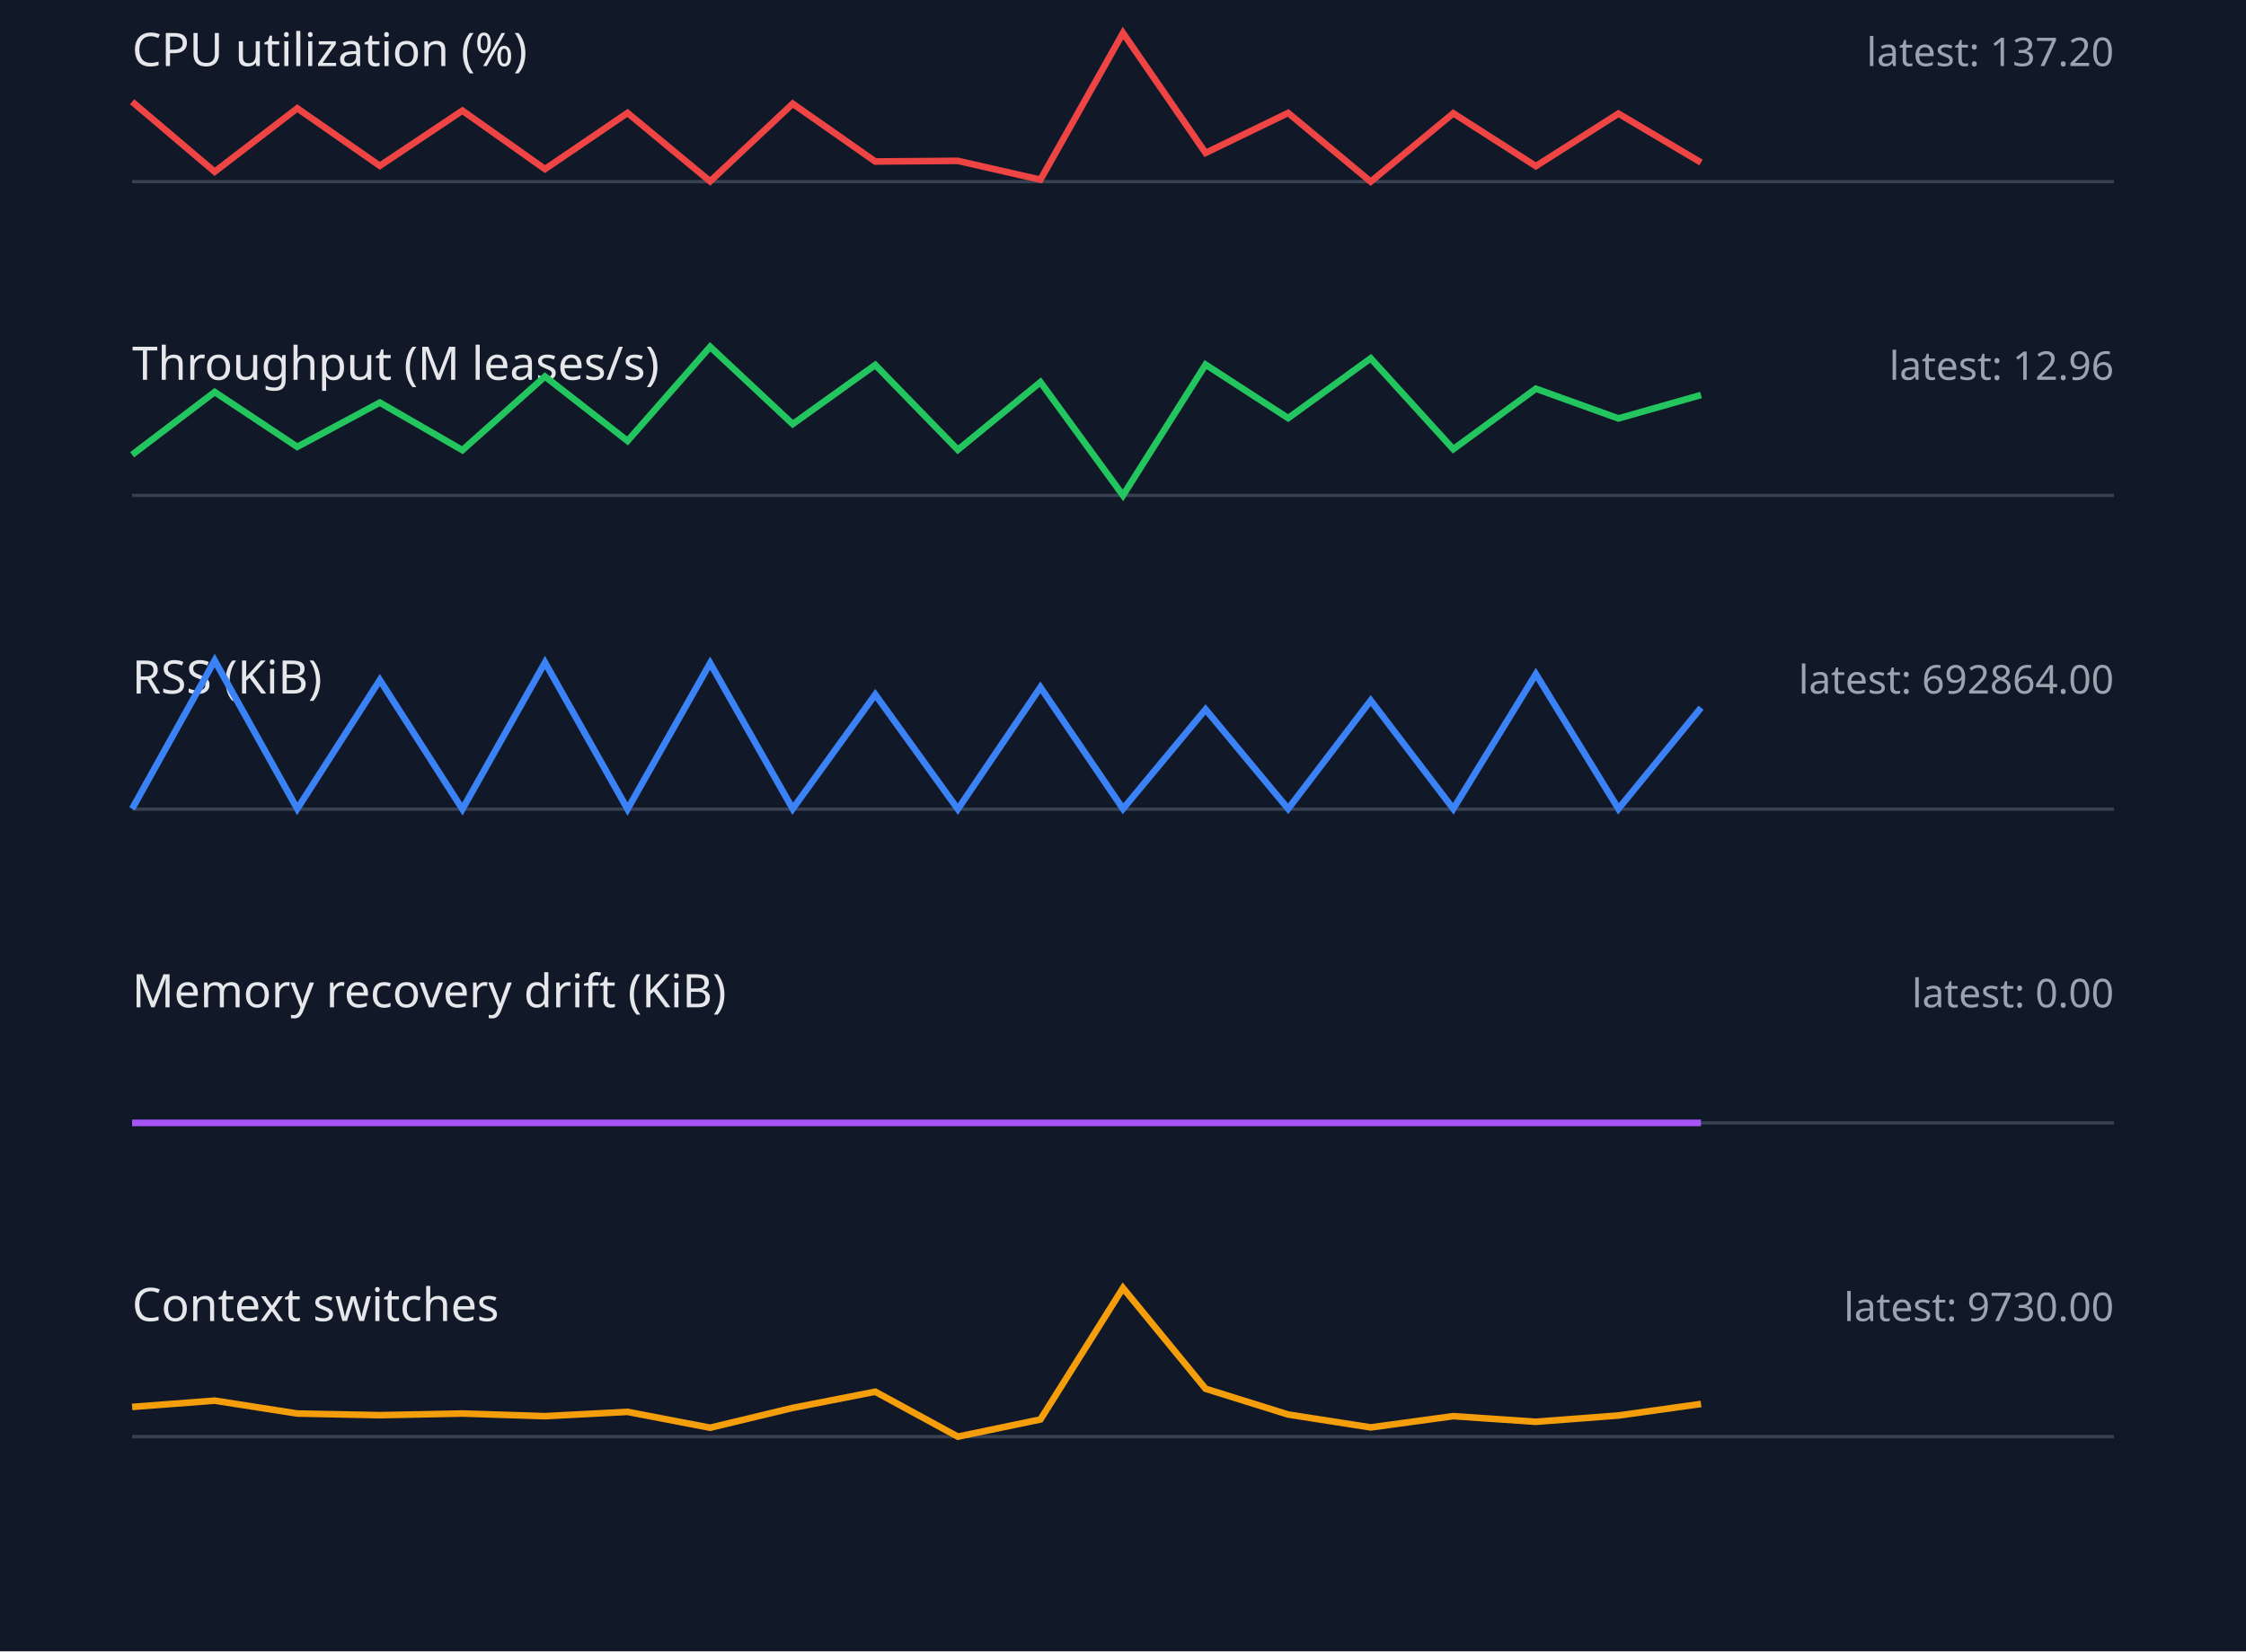
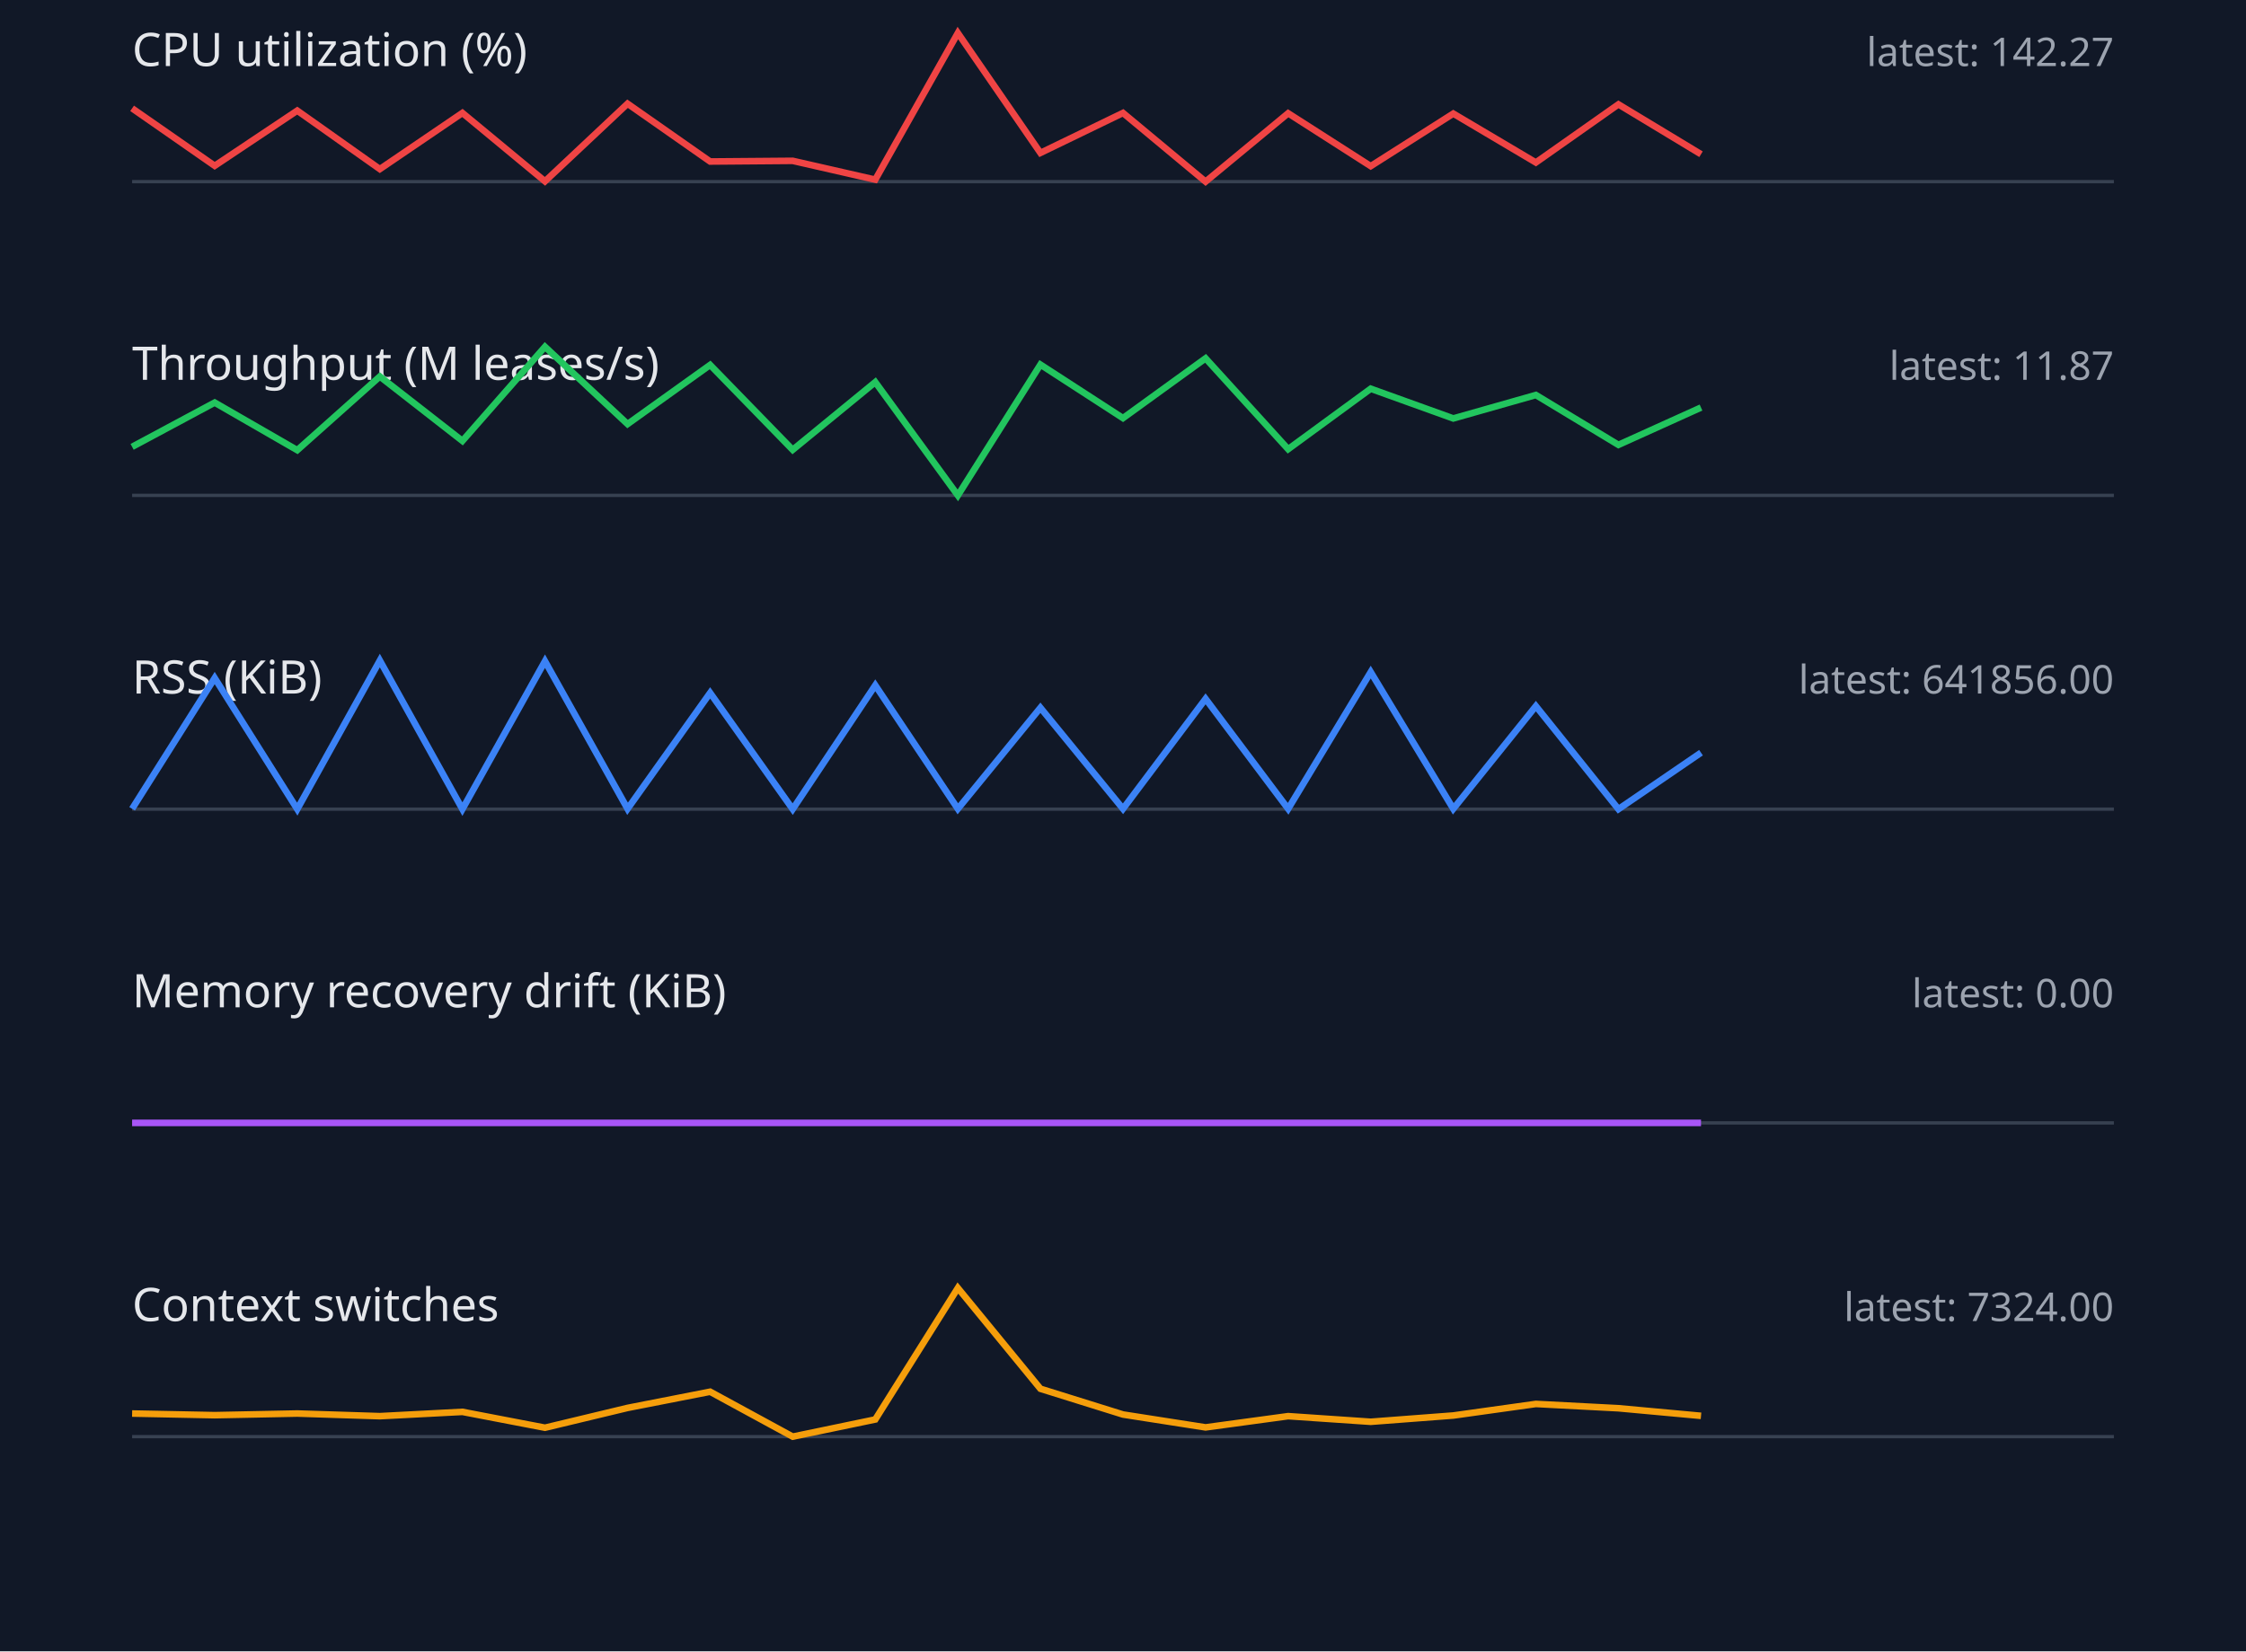
<svg xmlns="http://www.w3.org/2000/svg" width="680" height="500" viewBox="0 0 680 500">
  <style>.label{font:14px sans-serif;fill:#e5e7eb}.value{font:12px sans-serif;fill:#9ca3af}.axis{stroke:#374151}.series{fill:none;stroke-width:2}</style>
  <rect width="100%" height="100%" fill="#111827" />
  <text x="40" y="20" class="label">CPU utilization (%)</text>
-   <text x="640" y="20" text-anchor="end" class="value">latest: 137.20</text>
+   <text x="640" y="20" text-anchor="end" class="value">latest: 142.27</text>
  <line x1="40" y1="55" x2="640" y2="55" class="axis" />
-   <polyline points="40,30.8 65,52.0 90,32.8 115,50.2 140,33.5 165,51.2 190,34.2 215,54.9 240,31.4 265,48.9 290,48.7 315,54.4 340,10.0 365,46.3 390,34.2 415,55.0 440,34.3 465,50.3 490,34.4 515,49.2" stroke="#ef4444" class="series" />
+   <polyline points="40,32.8 65,50.2 90,33.5 115,51.2 140,34.2 165,54.9 190,31.4 215,48.9 240,48.7 265,54.4 290,10.0 315,46.3 340,34.2 365,55.0 390,34.3 415,50.3 440,34.4 465,49.2 490,31.6 515,46.7" stroke="#ef4444" class="series" />
  <text x="40" y="115" class="label">Throughput (M leases/s)</text>
-   <text x="640" y="115" text-anchor="end" class="value">latest: 12.96</text>
+   <text x="640" y="115" text-anchor="end" class="value">latest: 11.87</text>
  <line x1="40" y1="150" x2="640" y2="150" class="axis" />
-   <polyline points="40,137.7 65,118.7 90,135.3 115,121.9 140,136.3 165,114.0 190,133.5 215,105.0 240,128.4 265,110.5 290,136.2 315,115.7 340,150.0 365,110.4 390,126.6 415,108.5 440,136.0 465,117.7 490,126.7 515,119.6" stroke="#22c55e" class="series" />
+   <polyline points="40,135.3 65,121.9 90,136.3 115,114.0 140,133.5 165,105.0 190,128.4 215,110.5 240,136.2 265,115.7 290,150.0 315,110.4 340,126.6 365,108.5 390,136.0 415,117.7 440,126.7 465,119.6 490,134.7 515,123.4" stroke="#22c55e" class="series" />
  <text x="40" y="210" class="label">RSS (KiB)</text>
-   <text x="640" y="210" text-anchor="end" class="value">latest: 692864.00</text>
+   <text x="640" y="210" text-anchor="end" class="value">latest: 641856.00</text>
  <line x1="40" y1="245" x2="640" y2="245" class="axis" />
-   <polyline points="40,244.9 65,200.0 90,244.9 115,205.9 140,245.0 165,200.6 190,245.0 215,200.8 240,244.9 265,210.3 290,245.0 315,208.1 340,244.9 365,214.8 390,244.9 415,212.1 440,244.9 465,204.1 490,244.9 515,214.3" stroke="#3b82f6" class="series" />
+   <polyline points="40,244.9 65,205.3 90,245.0 115,200.0 140,245.0 165,200.2 190,244.9 215,209.8 240,245.0 265,207.5 290,244.9 315,214.3 340,244.9 365,211.6 390,244.9 415,203.5 440,244.9 465,213.8 490,245.0 515,227.9" stroke="#3b82f6" class="series" />
  <text x="40" y="305" class="label">Memory recovery drift (KiB)</text>
  <text x="640" y="305" text-anchor="end" class="value">latest: 0.00</text>
  <line x1="40" y1="340" x2="640" y2="340" class="axis" />
  <polyline points="40,340.0 65,340.0 90,340.0 115,340.0 140,340.0 165,340.0 190,340.0 215,340.0 240,340.0 265,340.0 290,340.0 315,340.0 340,340.0 365,340.0 390,340.0 415,340.0 440,340.0 465,340.0 490,340.0 515,340.0" stroke="#a855f7" class="series" />
  <text x="40" y="400" class="label">Context switches</text>
-   <text x="640" y="400" text-anchor="end" class="value">latest: 9730.00</text>
+   <text x="640" y="400" text-anchor="end" class="value">latest: 7324.00</text>
  <line x1="40" y1="435" x2="640" y2="435" class="axis" />
-   <polyline points="40,426.0 65,424.1 90,428.0 115,428.5 140,428.0 165,428.8 190,427.5 215,432.3 240,426.3 265,421.4 290,435.0 315,429.8 340,390.0 365,420.5 390,428.3 415,432.2 440,428.8 465,430.5 490,428.6 515,425.1" stroke="#f59e0b" class="series" />
+   <polyline points="40,428.0 65,428.5 90,428.0 115,428.8 140,427.5 165,432.3 190,426.3 215,421.4 240,435.0 265,429.8 290,390.0 315,420.5 340,428.3 365,432.2 390,428.8 415,430.5 440,428.6 465,425.1 490,426.4 515,428.7" stroke="#f59e0b" class="series" />
</svg>
